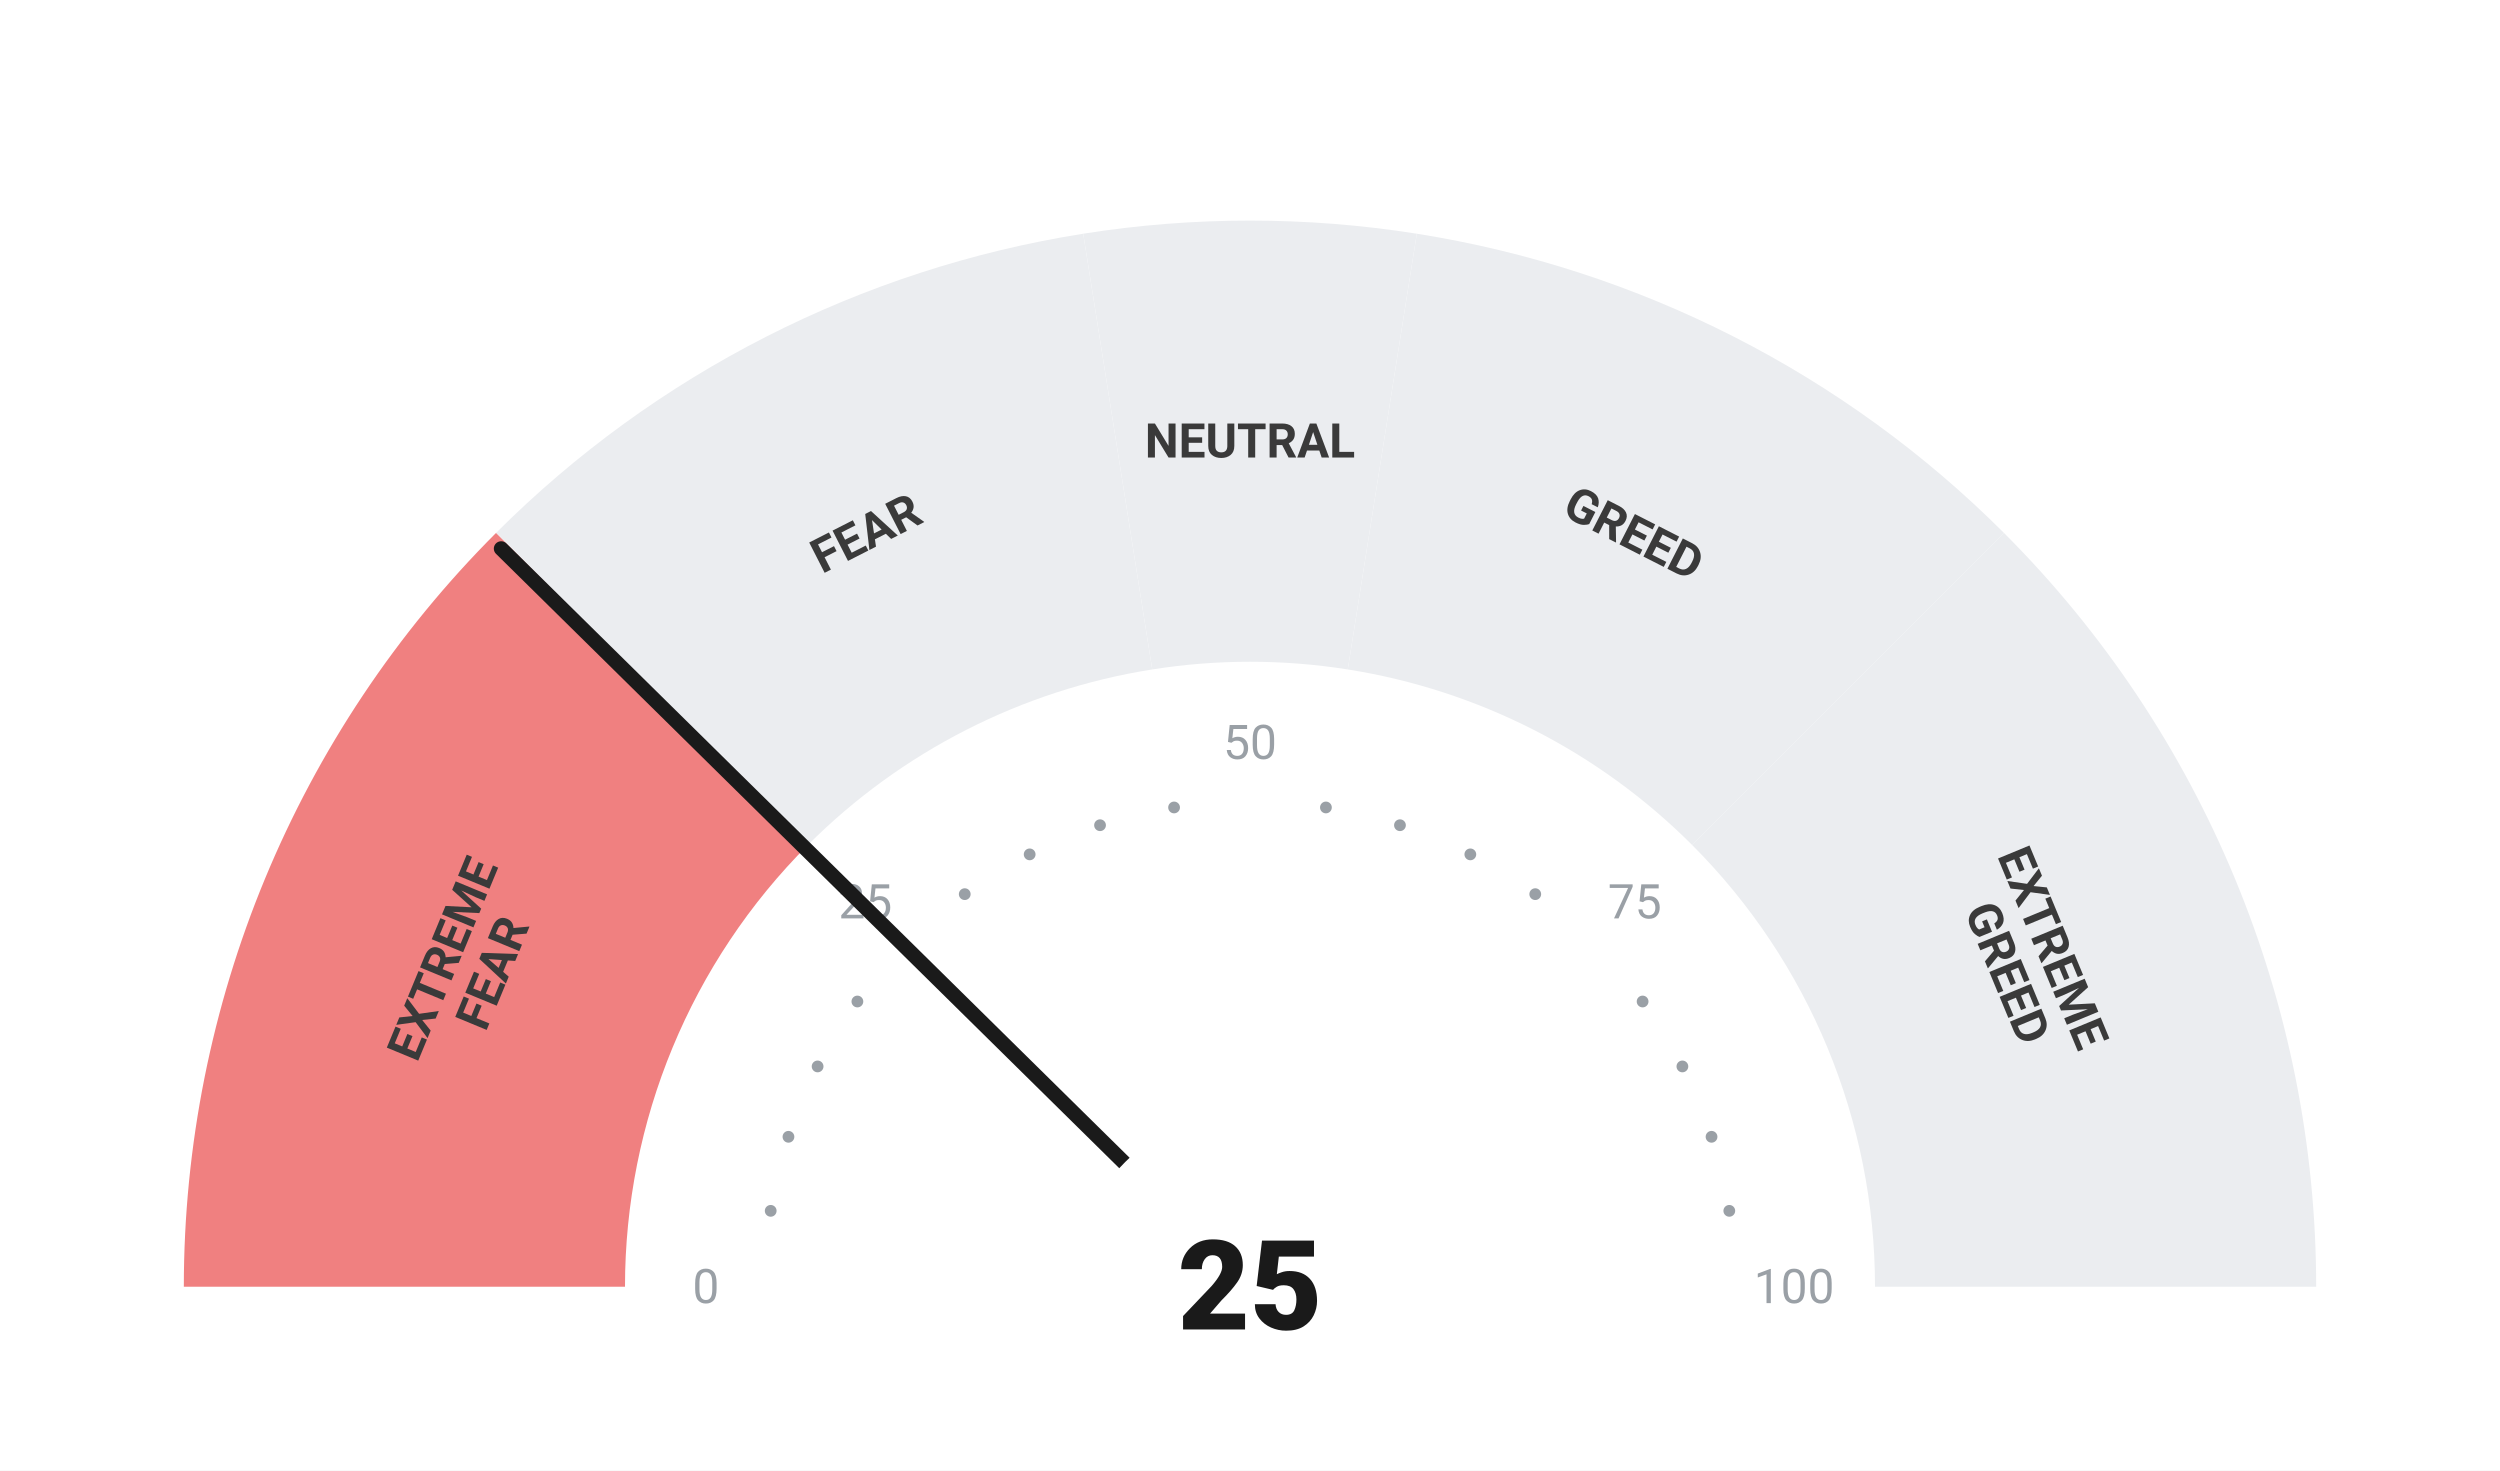
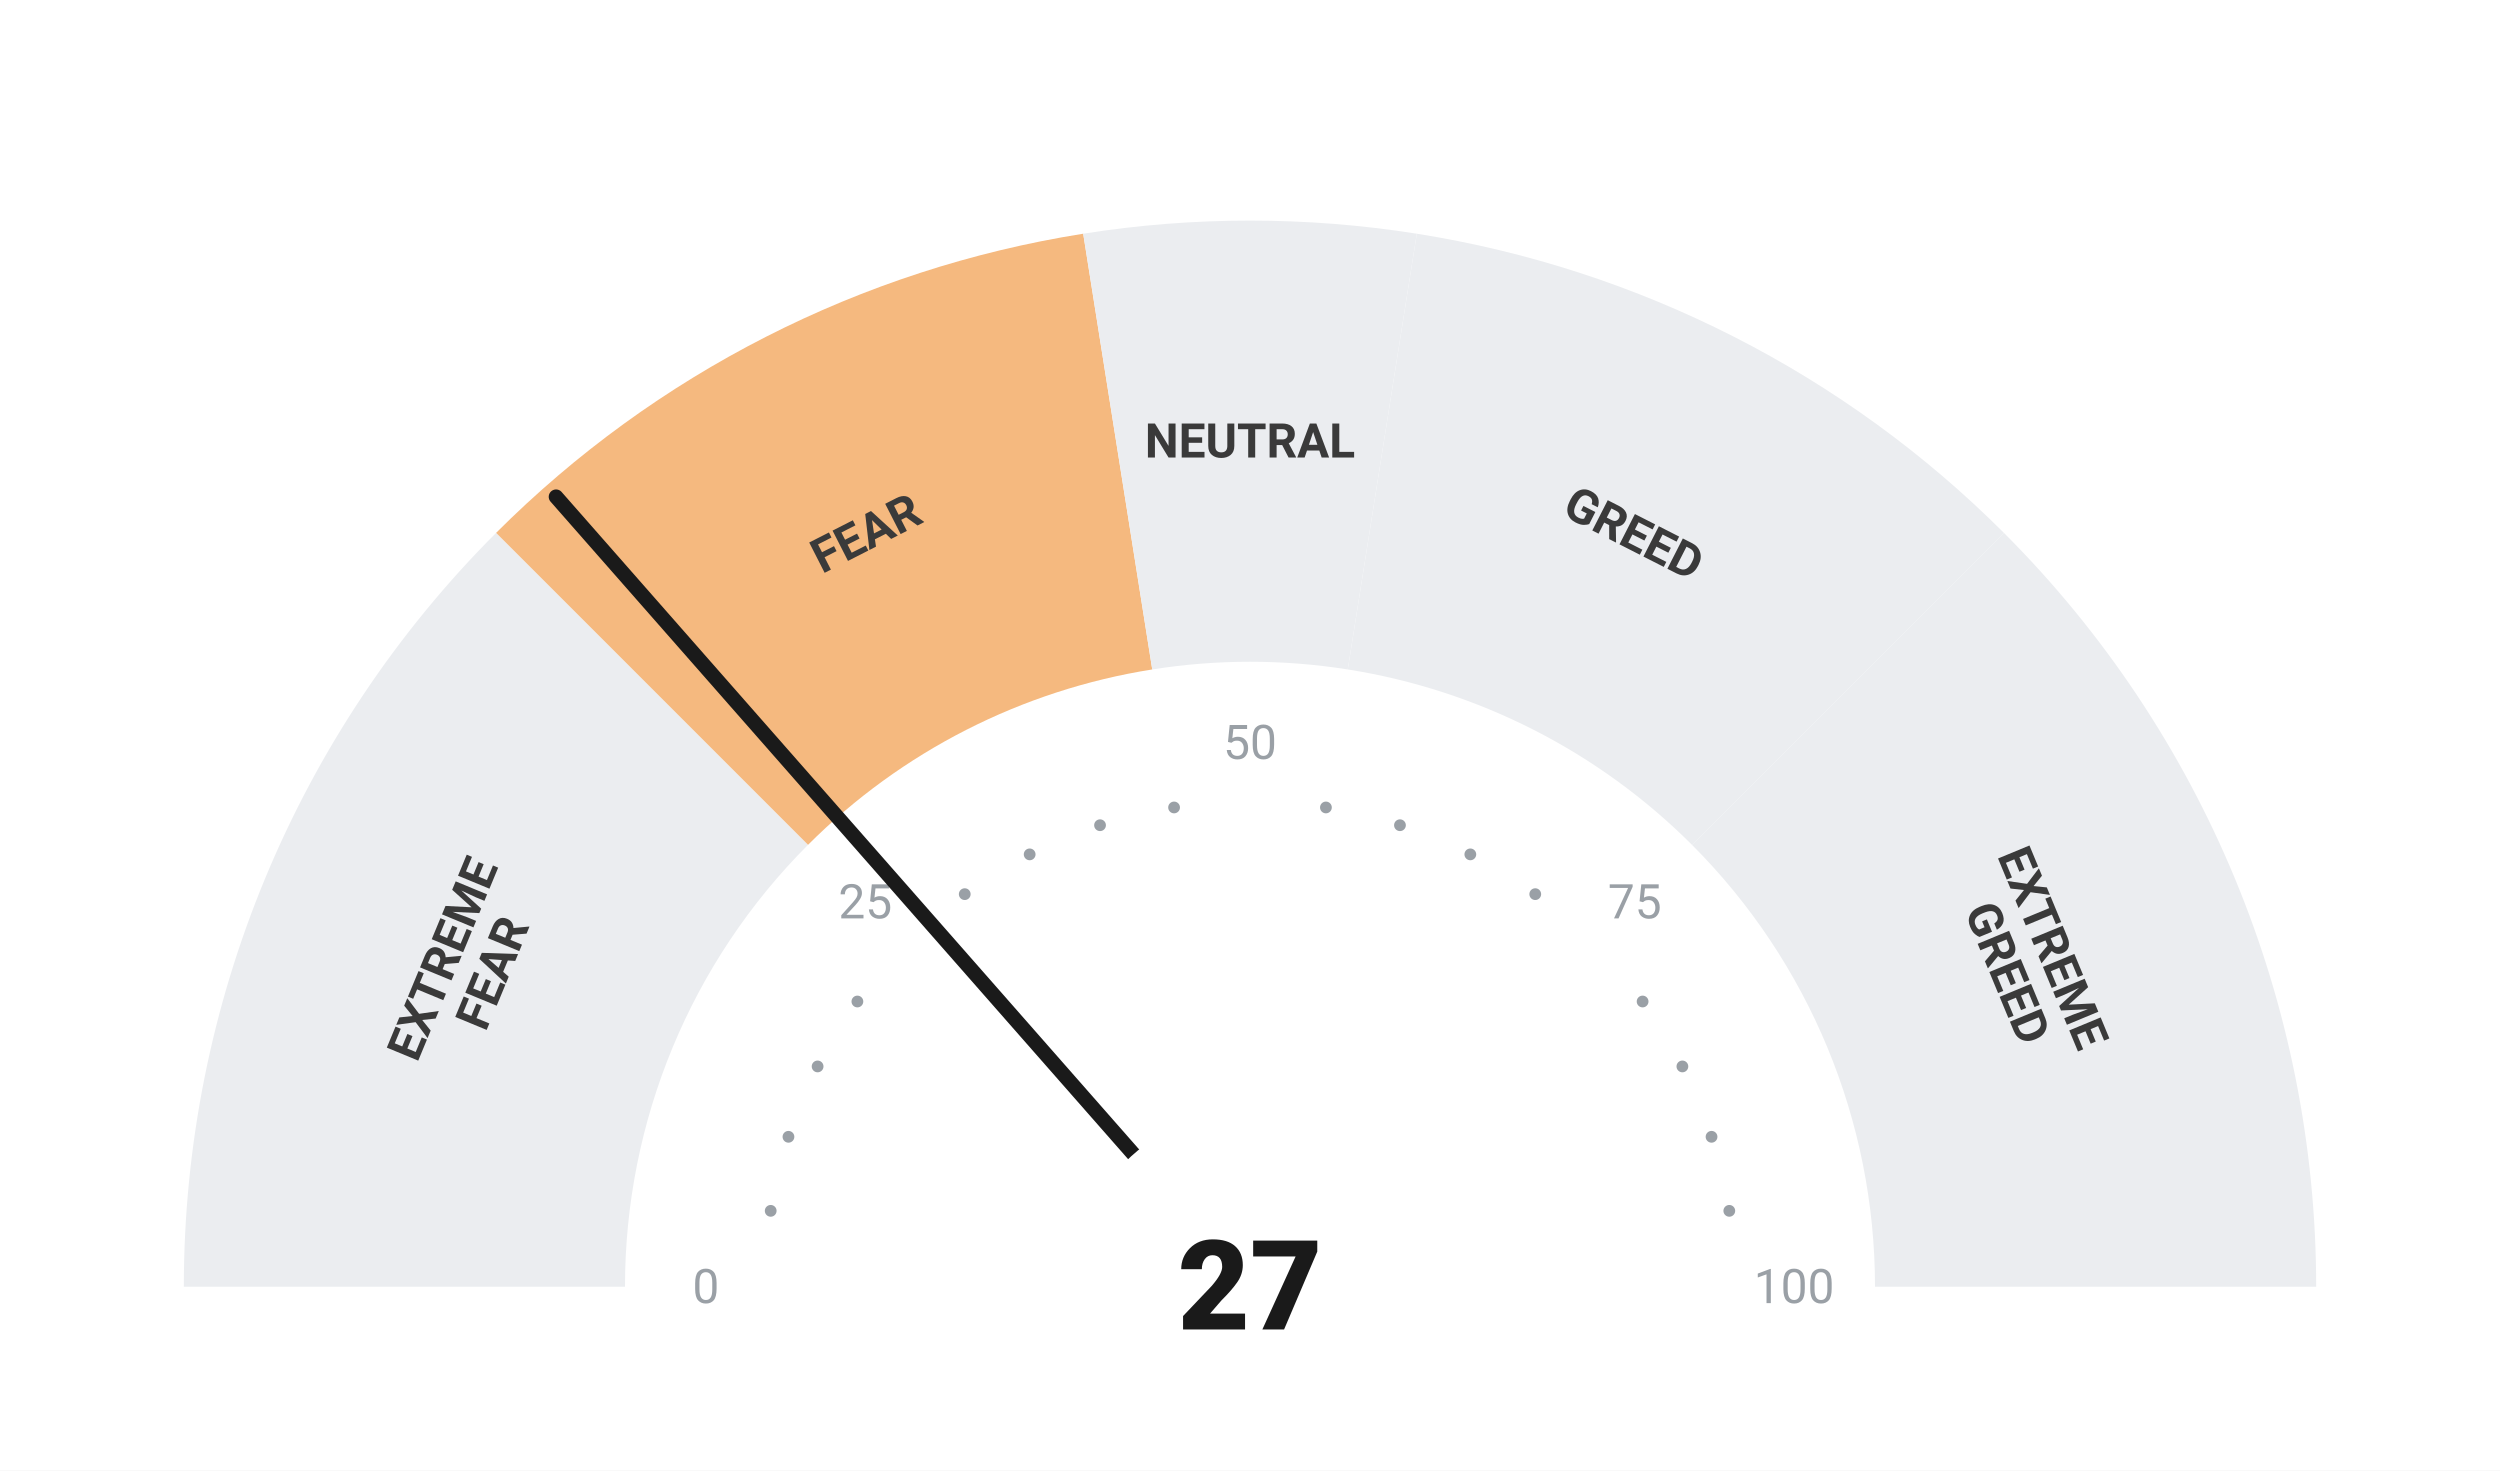
<svg xmlns="http://www.w3.org/2000/svg" viewBox="0 0 680 400" width="680" height="400">
  <rect width="680" height="400" fill="#ffffff" />
-   <path d="M 50.00 350.00 A 290 290 0 0 1 134.94 144.94 L 219.79 229.79 A 170 170 0 0 0 170.00 350.00 Z" fill="#F08080" />
-   <path d="M 134.94 144.94 A 290 290 0 0 1 294.63 63.57 L 313.41 182.09 A 170 170 0 0 0 219.79 229.79 Z" fill="#ebedf0" />
+   <path d="M 50.00 350.00 A 290 290 0 0 1 134.94 144.94 L 219.79 229.79 A 170 170 0 0 0 170.00 350.00 Z" fill="#ebedf0" />
+   <path d="M 134.94 144.94 A 290 290 0 0 1 294.63 63.57 L 313.41 182.09 A 170 170 0 0 0 219.79 229.79 Z" fill="#F5B97F" />
  <path d="M 294.63 63.57 A 290 290 0 0 1 385.37 63.57 L 366.59 182.09 A 170 170 0 0 0 313.41 182.09 Z" fill="#ebedf0" />
  <path d="M 385.37 63.57 A 290 290 0 0 1 545.06 144.94 L 460.21 229.79 A 170 170 0 0 0 366.59 182.09 Z" fill="#ebedf0" />
  <path d="M 545.06 144.94 A 290 290 0 0 1 630.00 350.00 L 510.00 350.00 A 170 170 0 0 0 460.21 229.79 Z" fill="#ebedf0" />
  <circle cx="209.63" cy="329.35" r="1.6" fill="#9aa0a6" />
  <circle cx="214.46" cy="309.21" r="1.6" fill="#9aa0a6" />
  <circle cx="222.39" cy="290.07" r="1.6" fill="#9aa0a6" />
  <circle cx="233.21" cy="272.41" r="1.6" fill="#9aa0a6" />
  <circle cx="262.41" cy="243.21" r="1.6" fill="#9aa0a6" />
  <circle cx="280.07" cy="232.39" r="1.6" fill="#9aa0a6" />
  <circle cx="299.21" cy="224.46" r="1.6" fill="#9aa0a6" />
  <circle cx="319.35" cy="219.63" r="1.6" fill="#9aa0a6" />
  <circle cx="360.65" cy="219.63" r="1.6" fill="#9aa0a6" />
  <circle cx="380.79" cy="224.46" r="1.6" fill="#9aa0a6" />
  <circle cx="399.93" cy="232.39" r="1.6" fill="#9aa0a6" />
  <circle cx="417.59" cy="243.21" r="1.6" fill="#9aa0a6" />
  <circle cx="446.79" cy="272.41" r="1.6" fill="#9aa0a6" />
  <circle cx="457.61" cy="290.07" r="1.6" fill="#9aa0a6" />
  <circle cx="465.54" cy="309.21" r="1.6" fill="#9aa0a6" />
  <circle cx="470.37" cy="329.35" r="1.6" fill="#9aa0a6" />
  <text x="192.00" y="350.00" text-anchor="middle" dominant-baseline="central" font-family="-apple-system, BlinkMacSystemFont, 'Segoe UI', Roboto, sans-serif" font-size="13" font-weight="400" fill="#9aa0a6">0</text>
  <text x="235.35" y="245.35" text-anchor="middle" dominant-baseline="central" font-family="-apple-system, BlinkMacSystemFont, 'Segoe UI', Roboto, sans-serif" font-size="13" font-weight="400" fill="#9aa0a6">25</text>
  <text x="340.00" y="202.00" text-anchor="middle" dominant-baseline="central" font-family="-apple-system, BlinkMacSystemFont, 'Segoe UI', Roboto, sans-serif" font-size="13" font-weight="400" fill="#9aa0a6">50</text>
  <text x="444.65" y="245.35" text-anchor="middle" dominant-baseline="central" font-family="-apple-system, BlinkMacSystemFont, 'Segoe UI', Roboto, sans-serif" font-size="13" font-weight="400" fill="#9aa0a6">75</text>
  <text x="488.00" y="350.00" text-anchor="middle" dominant-baseline="central" font-family="-apple-system, BlinkMacSystemFont, 'Segoe UI', Roboto, sans-serif" font-size="13" font-weight="400" fill="#9aa0a6">100</text>
  <text transform="rotate(-67.50 127.51 261.98)" x="127.51" y="261.98" text-anchor="middle" dominant-baseline="central" font-family="-apple-system, BlinkMacSystemFont, 'Segoe UI', Roboto, sans-serif" font-size="13" font-weight="700" fill="#3a3a3a">
    <tspan x="127.51" dy="-7">EXTREME</tspan>
    <tspan x="127.51" dy="14">FEAR</tspan>
  </text>
  <text transform="rotate(-27.00 235.58 145.07)" x="235.58" y="145.07" text-anchor="middle" dominant-baseline="central" font-family="-apple-system, BlinkMacSystemFont, 'Segoe UI', Roboto, sans-serif" font-size="13" font-weight="700" fill="#3a3a3a">
    <tspan x="235.58" dy="0">FEAR</tspan>
  </text>
  <text transform="rotate(0.00 340.00 120.00)" x="340.00" y="120.00" text-anchor="middle" dominant-baseline="central" font-family="-apple-system, BlinkMacSystemFont, 'Segoe UI', Roboto, sans-serif" font-size="13" font-weight="700" fill="#3a3a3a">
    <tspan x="340.00" dy="0">NEUTRAL</tspan>
  </text>
  <text transform="rotate(27.00 444.42 145.07)" x="444.42" y="145.07" text-anchor="middle" dominant-baseline="central" font-family="-apple-system, BlinkMacSystemFont, 'Segoe UI', Roboto, sans-serif" font-size="13" font-weight="700" fill="#3a3a3a">
    <tspan x="444.42" dy="0">GREED</tspan>
  </text>
  <text transform="rotate(67.50 552.49 261.98)" x="552.49" y="261.98" text-anchor="middle" dominant-baseline="central" font-family="-apple-system, BlinkMacSystemFont, 'Segoe UI', Roboto, sans-serif" font-size="13" font-weight="700" fill="#3a3a3a">
    <tspan x="552.49" dy="-7">EXTREME</tspan>
    <tspan x="552.49" dy="14">GREED</tspan>
  </text>
-   <line x1="340" y1="350" x2="136.32" y2="149.22" stroke="#1a1a1a" stroke-width="4" stroke-linecap="round" />
+   <line x1="340" y1="350" x2="151.25" y2="135.13" stroke="#1a1a1a" stroke-width="4" stroke-linecap="round" />
  <circle cx="340" cy="350" r="48" fill="#ffffff" />
-   <text x="340" y="350" text-anchor="middle" dominant-baseline="central" font-family="-apple-system, BlinkMacSystemFont, 'Segoe UI', Roboto, sans-serif" font-size="34" font-weight="800" fill="#1a1a1a">25</text>
+   <text x="340" y="350" text-anchor="middle" dominant-baseline="central" font-family="-apple-system, BlinkMacSystemFont, 'Segoe UI', Roboto, sans-serif" font-size="34" font-weight="800" fill="#1a1a1a">27</text>
</svg>
